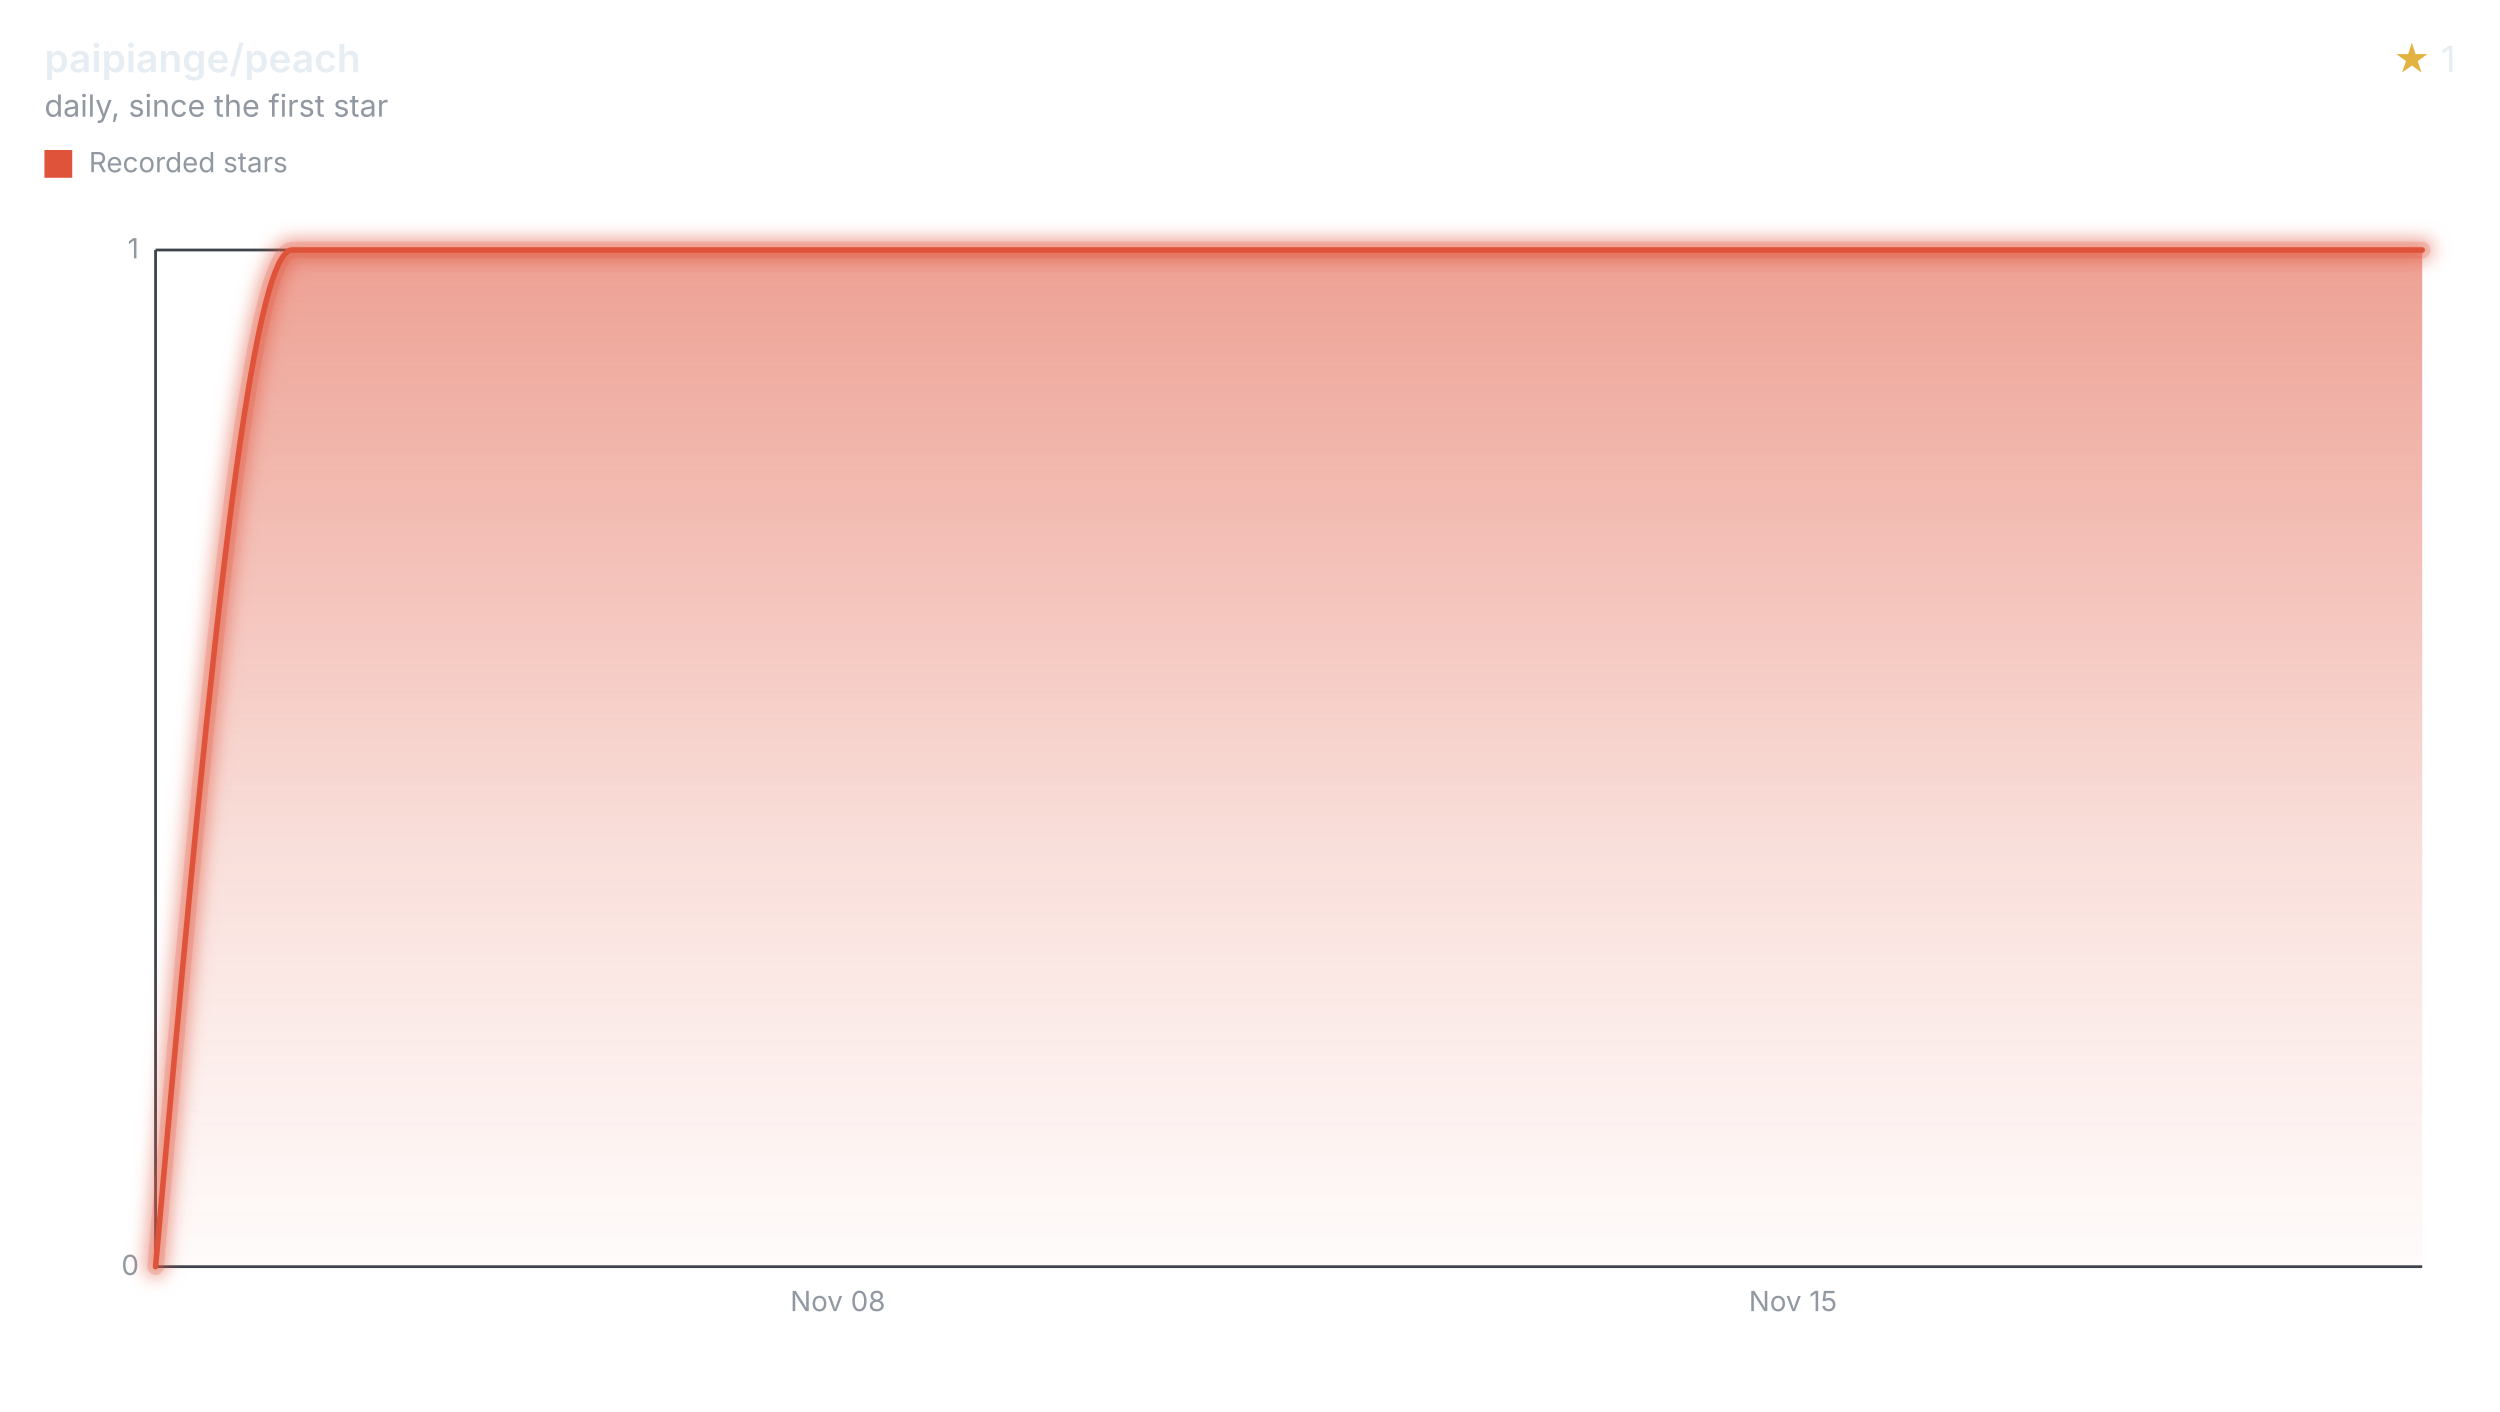
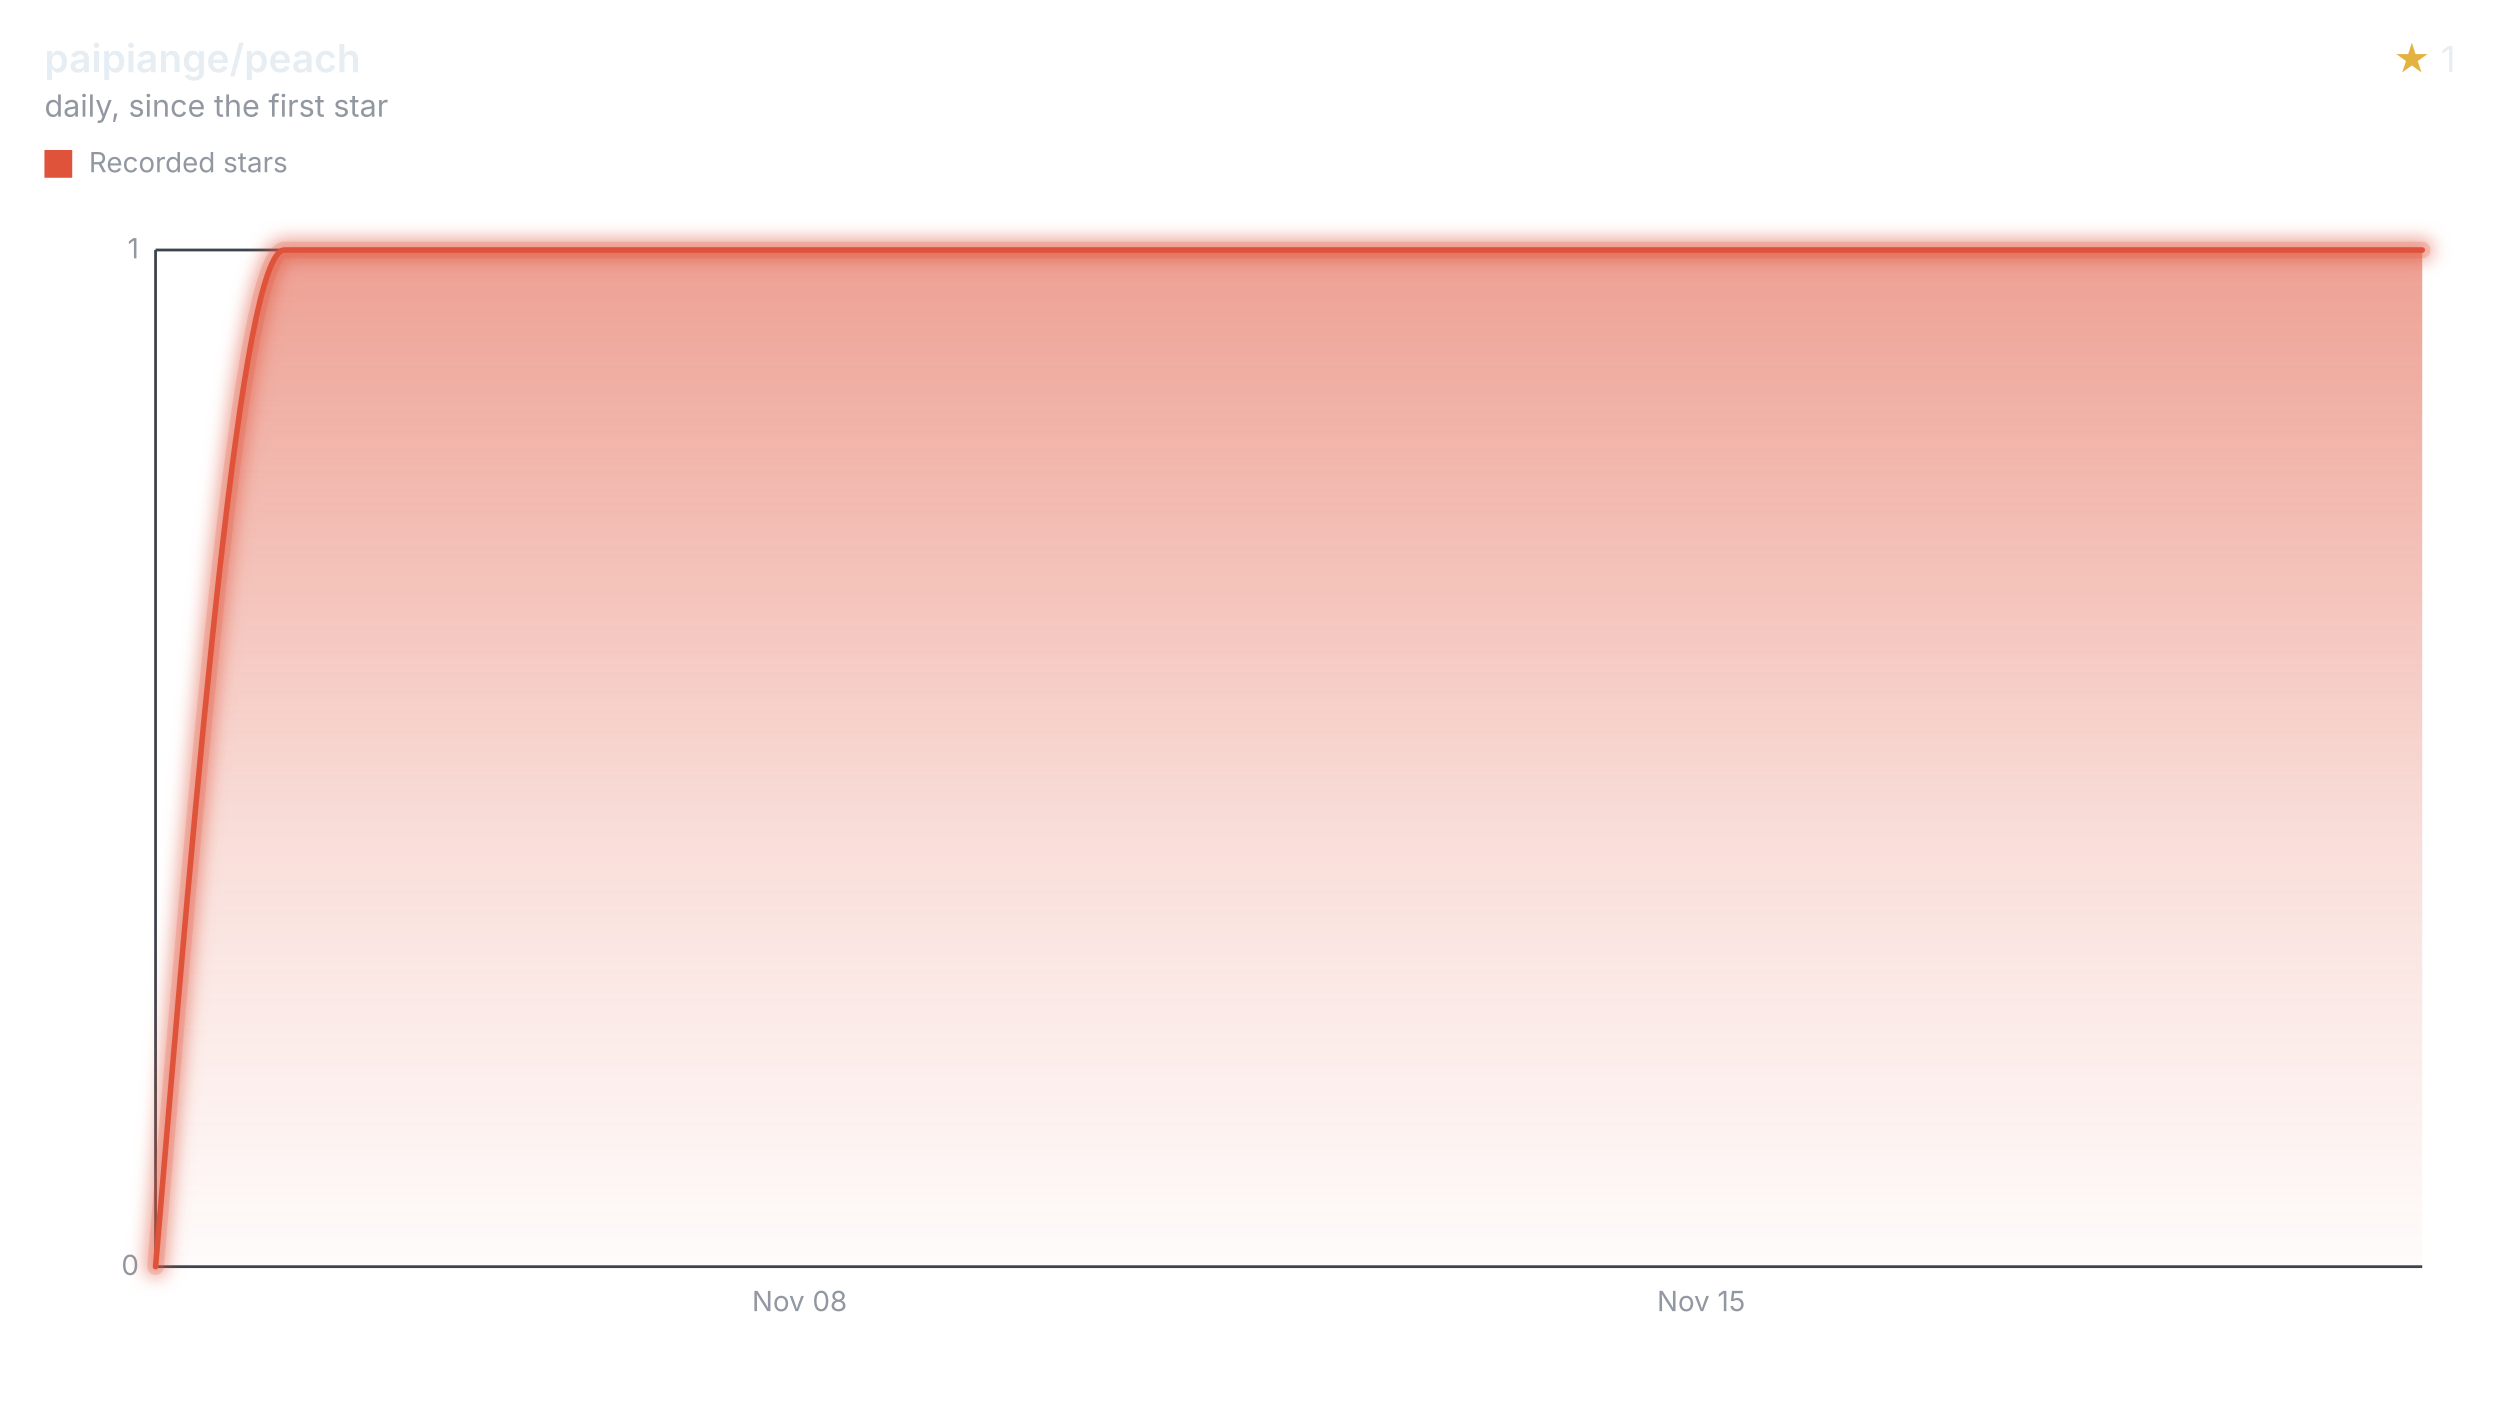
<svg xmlns="http://www.w3.org/2000/svg" width="900" height="508" viewBox="0 0 900 508" role="img" aria-labelledby="title desc">
  <style>svg{font-family:-apple-system,BlinkMacSystemFont,"Segoe UI",sans-serif;}.text{fill:#e6edf3;}.muted{fill:#9198a1;}.accent{fill:#e3b341;}.axis{stroke:#3d444d;}.ink{fill:none;stroke:#df533b;}.stop{stop-color:#df533b;}</style>
  <defs>
    <filter id="halo" filterUnits="userSpaceOnUse" x="44" y="78" width="840" height="390">
      <feGaussianBlur stdDeviation="3" />
    </filter>
    <linearGradient id="stream" x1="0" y1="0" x2="0" y2="1">
      <stop offset="0" class="stop" stop-opacity="0.55" />
      <stop offset="0.6" class="stop" stop-opacity="0.18" />
      <stop offset="1" class="stop" stop-opacity="0.02" />
    </linearGradient>
  </defs>
  <text x="16" y="26" class="text" font-size="14" font-weight="600">paipiange/peach</text>
  <text x="16" y="42" class="muted" font-size="11">daily, since the first star</text>
  <text x="884" y="26" class="text" font-size="13" text-anchor="end">
    <tspan class="accent">★</tspan> 1</text>
  <rect x="16" y="54" width="10" height="10" fill="#df533b" />
  <text x="32" y="62" class="muted" font-size="10">Recorded stars</text>
  <line x1="56" x2="872" y1="456.00" y2="456.00" class="axis" />
  <text x="50" y="459.00" class="muted" font-size="10" text-anchor="end">0</text>
  <line x1="56" x2="872" y1="90.00" y2="90.00" class="axis" />
  <text x="50" y="93.00" class="muted" font-size="10" text-anchor="end">1</text>
  <line x1="56" x2="56" y1="90" y2="456" class="axis" />
-   <text x="301.61" y="472" class="muted" font-size="10" text-anchor="middle">Nov 08</text>
-   <text x="645.46" y="472" class="muted" font-size="10" text-anchor="middle">Nov 15</text>
-   <path d="M56.00,456.00C72.37,273.00,88.75,90.00,105.12,90.00C121.50,90.00,137.87,90.00,154.24,90.00C170.62,90.00,186.99,90.00,203.36,90.00C219.74,90.00,236.11,90.00,252.49,90.00C268.86,90.00,285.23,90.00,301.61,90.00C317.98,90.00,334.36,90.00,350.73,90.00C367.10,90.00,383.48,90.00,399.85,90.00C416.22,90.00,432.60,90.00,448.97,90.00C465.35,90.00,481.72,90.00,498.09,90.00C514.47,90.00,530.84,90.00,547.22,90.00C563.59,90.00,579.96,90.00,596.34,90.00C612.71,90.00,629.08,90.00,645.46,90.00C661.83,90.00,678.21,90.00,694.58,90.00C710.95,90.00,727.33,90.00,743.70,90.00C760.07,90.00,776.45,90.00,792.82,90.00C809.20,90.00,825.57,90.00,841.94,90.00C851.96,90.00,861.98,90.00,872.00,90.00L872.00,456L56.00,456Z" fill="url(#stream)" />
+   <text x="287.84" y="472" class="muted" font-size="10" text-anchor="middle">Nov 08</text>
+   <text x="612.41" y="472" class="muted" font-size="10" text-anchor="middle">Nov 15</text>
+   <path d="M56.00,456.00C71.46,273.00,86.91,90.00,102.37,90.00C117.82,90.00,133.28,90.00,148.73,90.00C164.19,90.00,179.65,90.00,195.10,90.00C210.56,90.00,226.01,90.00,241.47,90.00C256.93,90.00,272.38,90.00,287.84,90.00C303.29,90.00,318.75,90.00,334.20,90.00C349.66,90.00,365.12,90.00,380.57,90.00C396.03,90.00,411.48,90.00,426.94,90.00C442.39,90.00,457.85,90.00,473.31,90.00C488.76,90.00,504.22,90.00,519.67,90.00C535.13,90.00,550.59,90.00,566.04,90.00C581.50,90.00,596.95,90.00,612.41,90.00C627.86,90.00,643.32,90.00,658.78,90.00C674.23,90.00,689.69,90.00,705.14,90.00C720.60,90.00,736.05,90.00,751.51,90.00C766.97,90.00,782.42,90.00,797.88,90.00C813.33,90.00,828.79,90.00,844.25,90.00C853.50,90.00,862.75,90.00,872.00,90.00L872.00,456L56.00,456Z" fill="url(#stream)" />
  <g filter="url(#halo)" opacity="0.55">
-     <path d="M56.00,456.00C72.37,273.00,88.75,90.00,105.12,90.00C121.50,90.00,137.87,90.00,154.24,90.00C170.62,90.00,186.99,90.00,203.36,90.00C219.74,90.00,236.11,90.00,252.49,90.00C268.86,90.00,285.23,90.00,301.61,90.00C317.98,90.00,334.36,90.00,350.73,90.00C367.10,90.00,383.48,90.00,399.85,90.00C416.22,90.00,432.60,90.00,448.97,90.00C465.35,90.00,481.72,90.00,498.09,90.00C514.47,90.00,530.84,90.00,547.22,90.00C563.59,90.00,579.96,90.00,596.34,90.00C612.71,90.00,629.08,90.00,645.46,90.00C661.83,90.00,678.21,90.00,694.58,90.00C710.95,90.00,727.33,90.00,743.70,90.00C760.07,90.00,776.45,90.00,792.82,90.00C809.20,90.00,825.57,90.00,841.94,90.00C851.96,90.00,861.98,90.00,872.00,90.00" class="ink" stroke-linecap="round" stroke-linejoin="round" stroke-width="8" />
+     <path d="M56.00,456.00C71.46,273.00,86.91,90.00,102.37,90.00C117.82,90.00,133.28,90.00,148.73,90.00C164.19,90.00,179.65,90.00,195.10,90.00C210.56,90.00,226.01,90.00,241.47,90.00C256.93,90.00,272.38,90.00,287.84,90.00C303.29,90.00,318.75,90.00,334.20,90.00C349.66,90.00,365.12,90.00,380.57,90.00C396.03,90.00,411.48,90.00,426.94,90.00C442.39,90.00,457.85,90.00,473.31,90.00C488.76,90.00,504.22,90.00,519.67,90.00C535.13,90.00,550.59,90.00,566.04,90.00C581.50,90.00,596.95,90.00,612.41,90.00C627.86,90.00,643.32,90.00,658.78,90.00C674.23,90.00,689.69,90.00,705.14,90.00C720.60,90.00,736.05,90.00,751.51,90.00C766.97,90.00,782.42,90.00,797.88,90.00C813.33,90.00,828.79,90.00,844.25,90.00C853.50,90.00,862.75,90.00,872.00,90.00" class="ink" stroke-linecap="round" stroke-linejoin="round" stroke-width="8" />
  </g>
  <g opacity="0.2">
-     <path d="M56.00,456.00C72.37,273.00,88.75,90.00,105.12,90.00C121.50,90.00,137.87,90.00,154.24,90.00C170.62,90.00,186.99,90.00,203.36,90.00C219.74,90.00,236.11,90.00,252.49,90.00C268.86,90.00,285.23,90.00,301.61,90.00C317.98,90.00,334.36,90.00,350.73,90.00C367.10,90.00,383.48,90.00,399.85,90.00C416.22,90.00,432.60,90.00,448.97,90.00C465.35,90.00,481.72,90.00,498.09,90.00C514.47,90.00,530.84,90.00,547.22,90.00C563.59,90.00,579.96,90.00,596.34,90.00C612.71,90.00,629.08,90.00,645.46,90.00C661.83,90.00,678.21,90.00,694.58,90.00C710.95,90.00,727.33,90.00,743.70,90.00C760.07,90.00,776.45,90.00,792.82,90.00C809.20,90.00,825.57,90.00,841.94,90.00C851.96,90.00,861.98,90.00,872.00,90.00" class="ink" stroke-linecap="round" stroke-linejoin="round" stroke-width="6" />
+     <path d="M56.00,456.00C71.46,273.00,86.91,90.00,102.37,90.00C117.82,90.00,133.28,90.00,148.73,90.00C164.19,90.00,179.65,90.00,195.10,90.00C210.56,90.00,226.01,90.00,241.47,90.00C256.93,90.00,272.38,90.00,287.84,90.00C303.29,90.00,318.75,90.00,334.20,90.00C349.66,90.00,365.12,90.00,380.57,90.00C396.03,90.00,411.48,90.00,426.94,90.00C442.39,90.00,457.85,90.00,473.31,90.00C488.76,90.00,504.22,90.00,519.67,90.00C535.13,90.00,550.59,90.00,566.04,90.00C581.50,90.00,596.95,90.00,612.41,90.00C627.86,90.00,643.32,90.00,658.78,90.00C674.23,90.00,689.69,90.00,705.14,90.00C720.60,90.00,736.05,90.00,751.51,90.00C766.97,90.00,782.42,90.00,797.88,90.00C813.33,90.00,828.79,90.00,844.25,90.00C853.50,90.00,862.75,90.00,872.00,90.00" class="ink" stroke-linecap="round" stroke-linejoin="round" stroke-width="6" />
  </g>
-   <path d="M56.00,456.00C72.37,273.00,88.75,90.00,105.12,90.00C121.50,90.00,137.87,90.00,154.24,90.00C170.62,90.00,186.99,90.00,203.36,90.00C219.74,90.00,236.11,90.00,252.49,90.00C268.86,90.00,285.23,90.00,301.61,90.00C317.98,90.00,334.36,90.00,350.73,90.00C367.10,90.00,383.48,90.00,399.85,90.00C416.22,90.00,432.60,90.00,448.97,90.00C465.35,90.00,481.72,90.00,498.09,90.00C514.47,90.00,530.84,90.00,547.22,90.00C563.59,90.00,579.96,90.00,596.34,90.00C612.71,90.00,629.08,90.00,645.46,90.00C661.83,90.00,678.21,90.00,694.58,90.00C710.95,90.00,727.33,90.00,743.70,90.00C760.07,90.00,776.45,90.00,792.82,90.00C809.20,90.00,825.57,90.00,841.94,90.00C851.96,90.00,861.98,90.00,872.00,90.00" class="ink" stroke-linecap="round" stroke-linejoin="round" stroke-width="2" />
+   <path d="M56.00,456.00C71.46,273.00,86.91,90.00,102.37,90.00C117.82,90.00,133.28,90.00,148.73,90.00C164.19,90.00,179.65,90.00,195.10,90.00C210.56,90.00,226.01,90.00,241.47,90.00C256.93,90.00,272.38,90.00,287.84,90.00C303.29,90.00,318.75,90.00,334.20,90.00C349.66,90.00,365.12,90.00,380.57,90.00C396.03,90.00,411.48,90.00,426.94,90.00C442.39,90.00,457.85,90.00,473.31,90.00C488.76,90.00,504.22,90.00,519.67,90.00C535.13,90.00,550.59,90.00,566.04,90.00C581.50,90.00,596.95,90.00,612.41,90.00C627.86,90.00,643.32,90.00,658.78,90.00C674.23,90.00,689.69,90.00,705.14,90.00C720.60,90.00,736.05,90.00,751.51,90.00C766.97,90.00,782.42,90.00,797.88,90.00C813.33,90.00,828.79,90.00,844.25,90.00C853.50,90.00,862.75,90.00,872.00,90.00" class="ink" stroke-linecap="round" stroke-linejoin="round" stroke-width="2" />
</svg>
